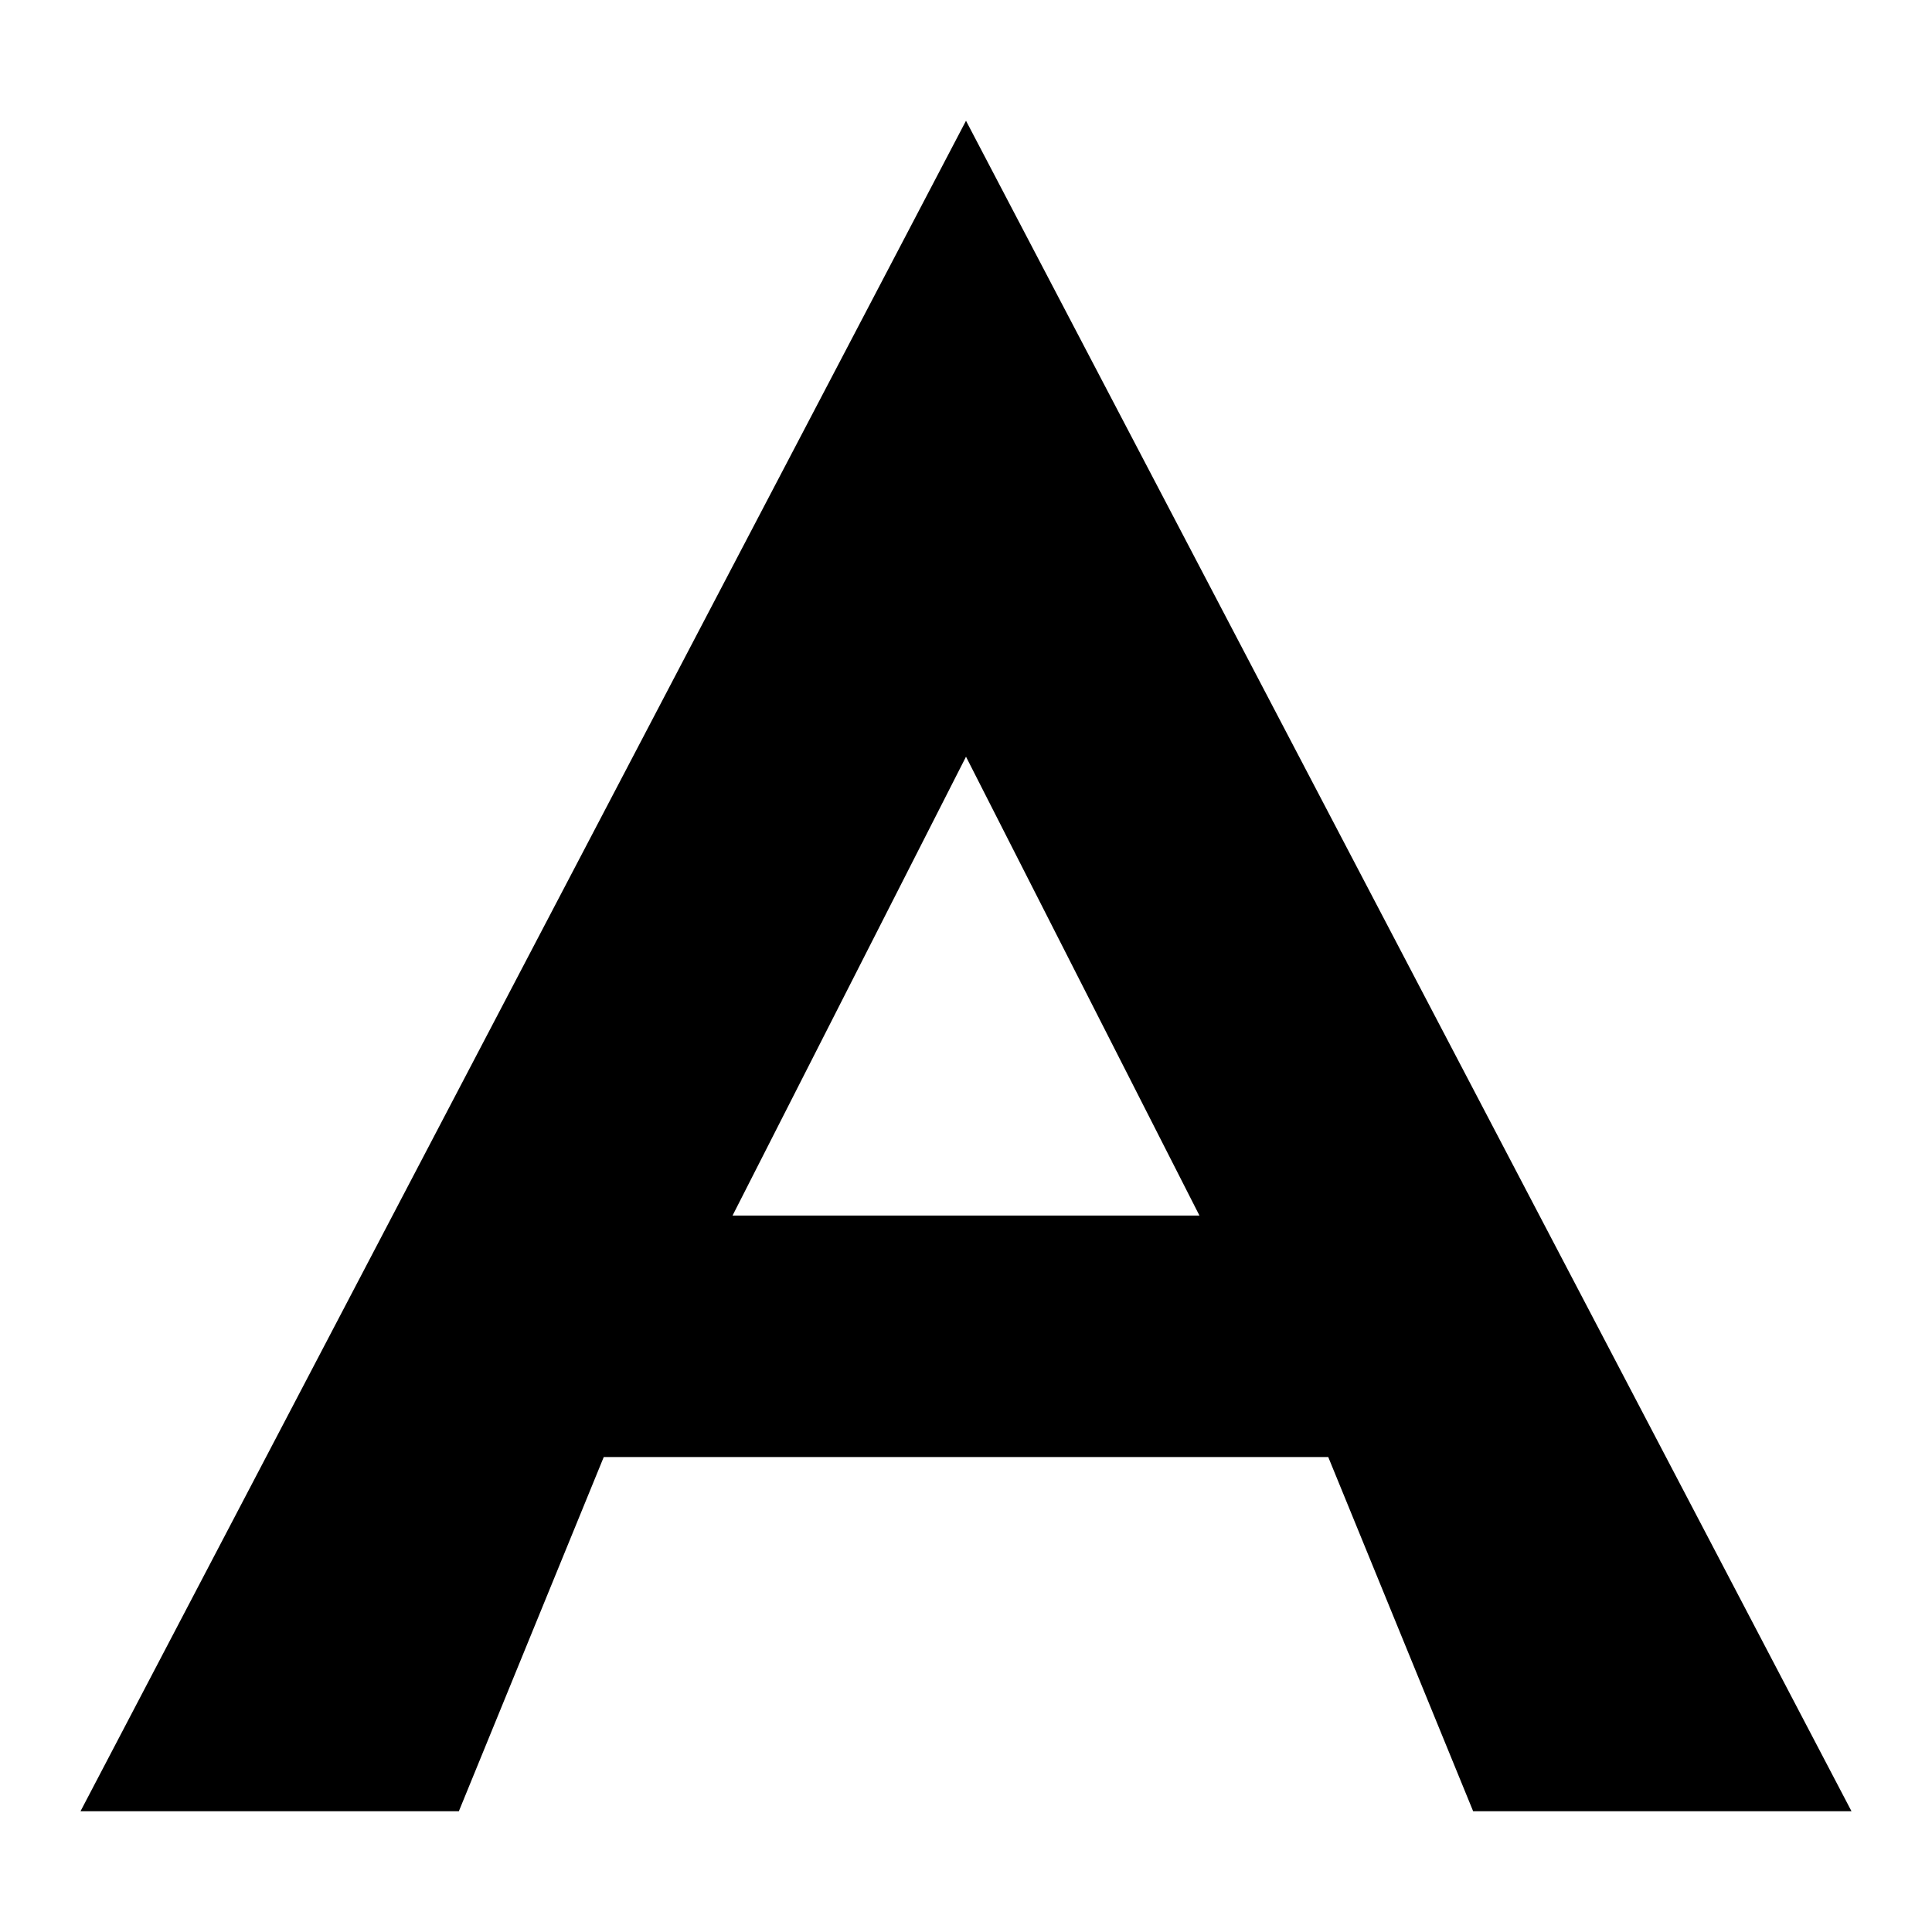
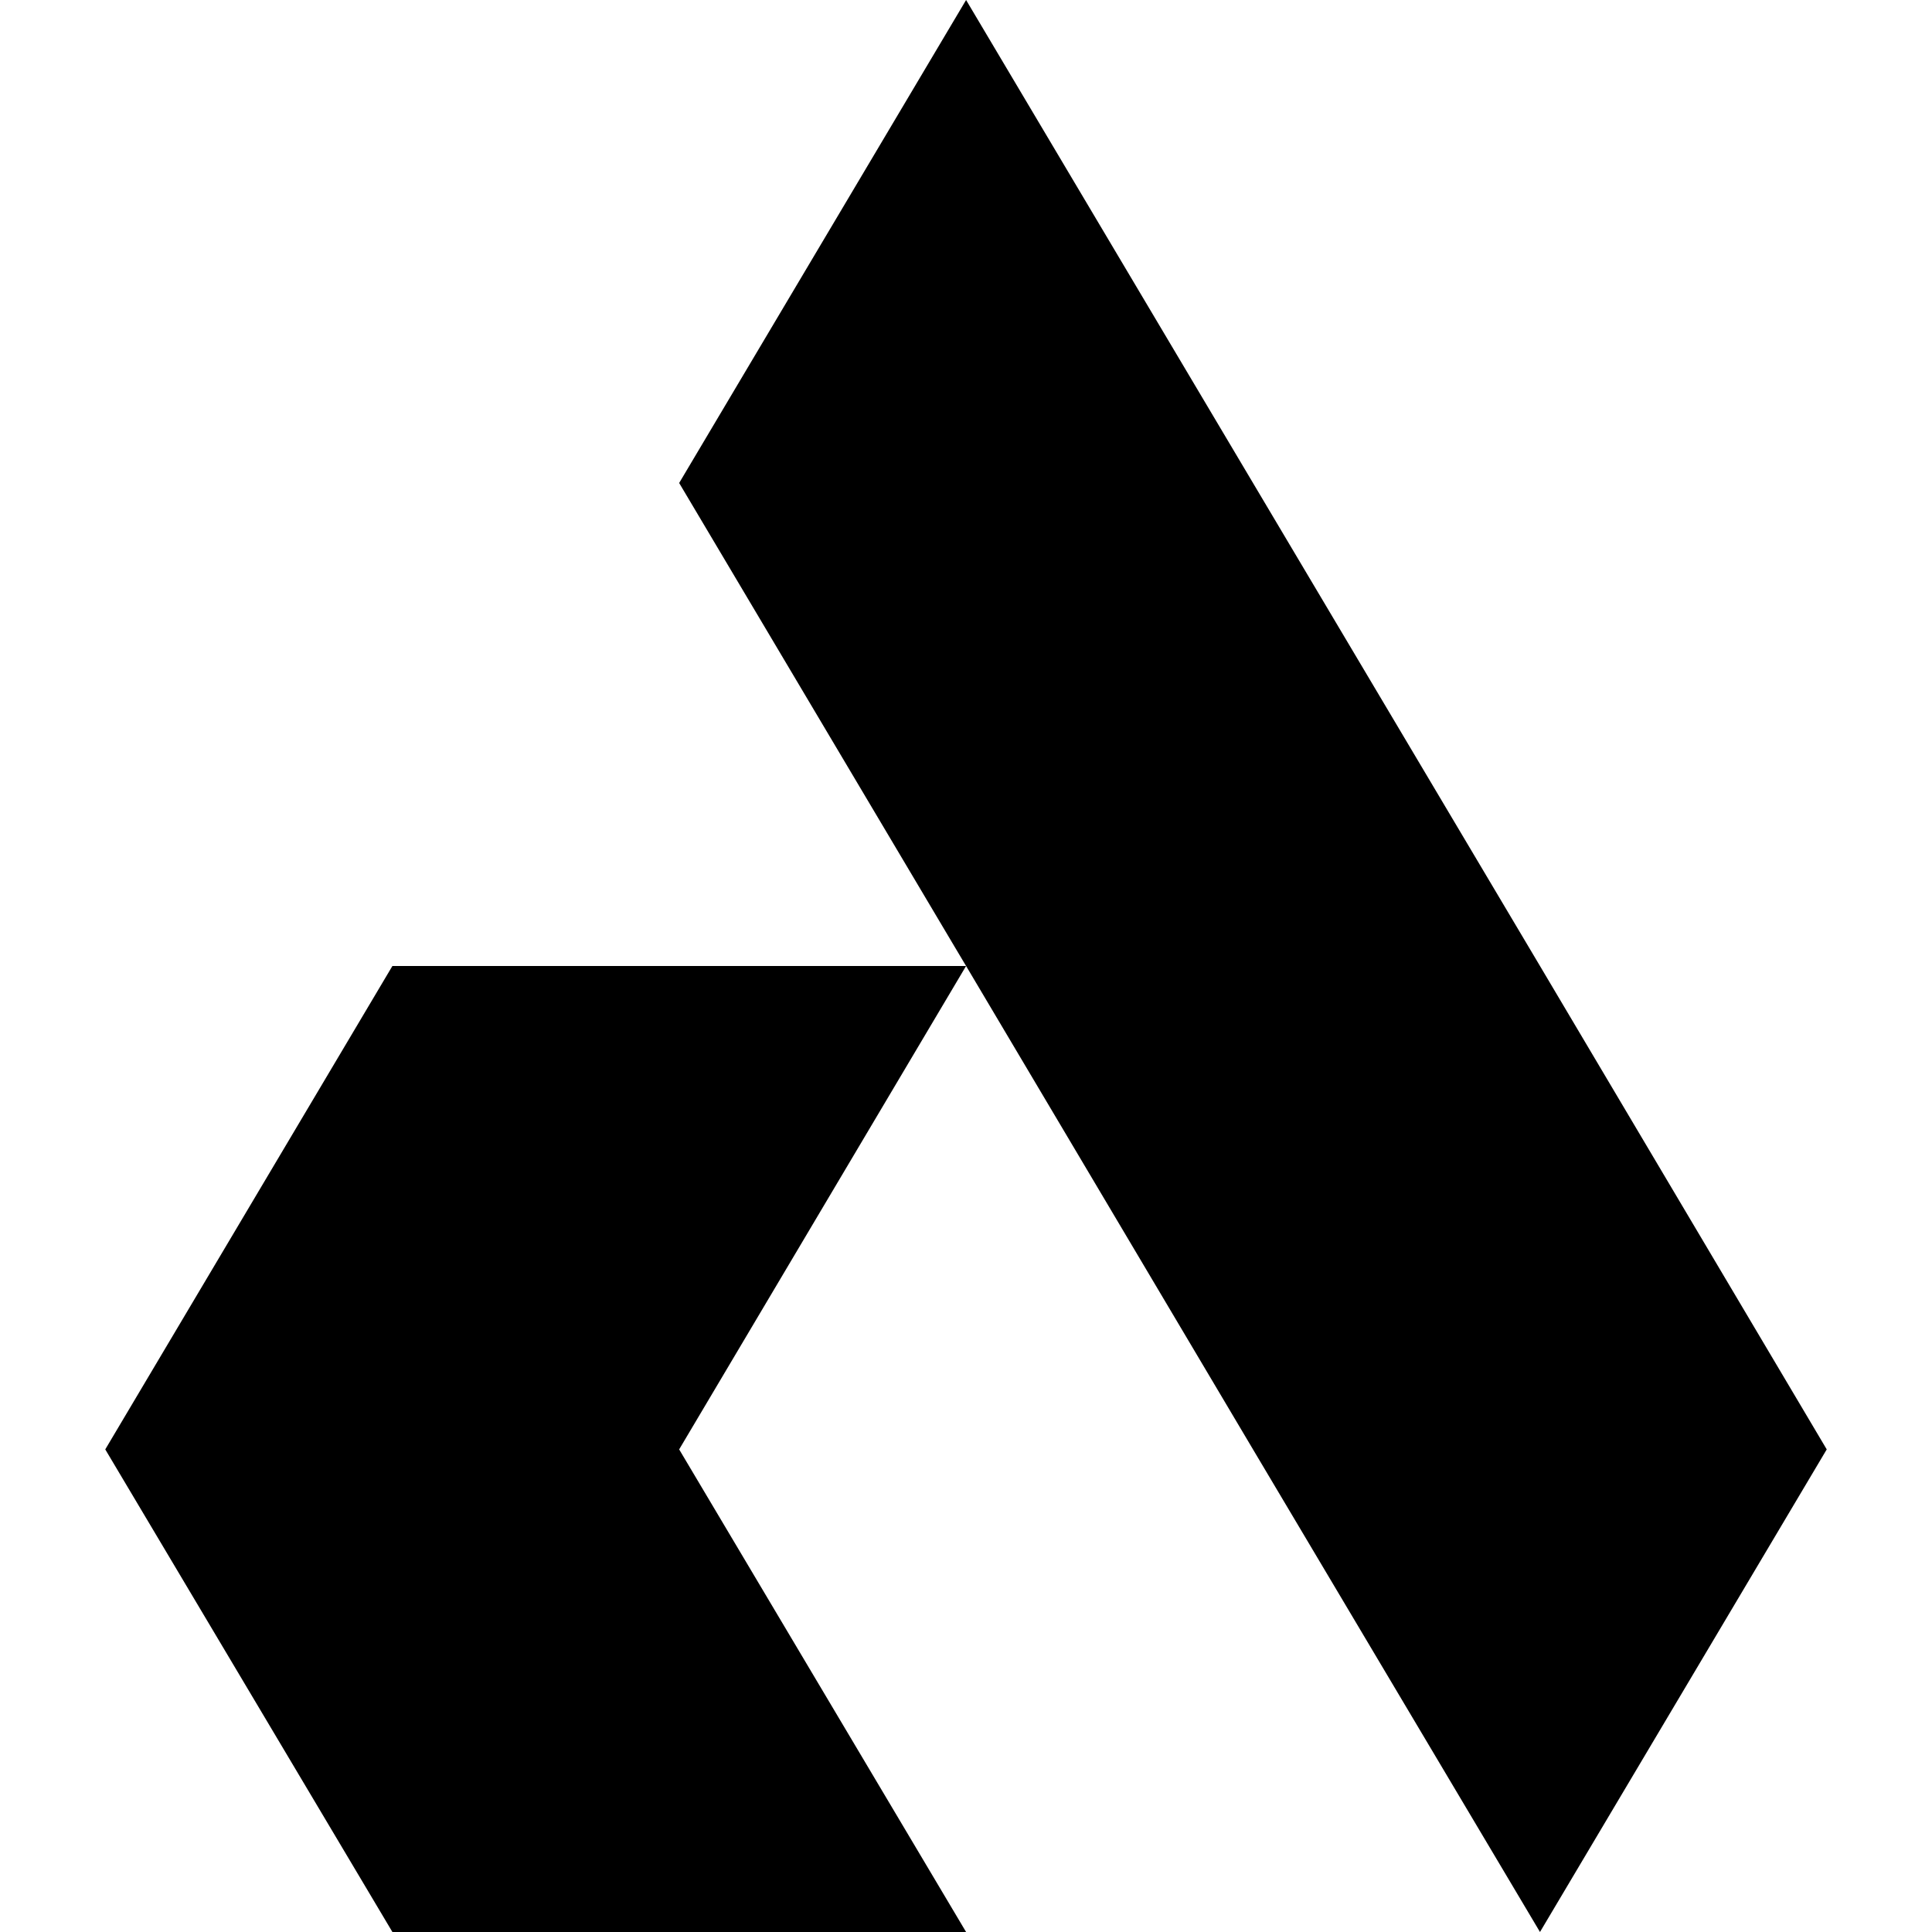
- <svg xmlns="http://www.w3.org/2000/svg" width="24" height="24" viewBox="0 0 24 24">
-   <path fill-rule="evenodd" d="M12 1.5 23 22.5h-4.7l-1.8-4.4H7.5L5.7 22.5H1Zm0 7.9 2.9 5.7H9.1Z" />
+ <svg xmlns="http://www.w3.org/2000/svg" width="24" height="24" viewBox="0 0 39.862 44.737">
+   <path d="M6.649 44.737 0 33.562 6.649 22.368H19.933L13.289 33.562 19.933 44.737H6.649Z" />
+   <path d="M26.577 11.184 19.933 0 13.289 11.184 19.669 21.925 19.933 22.368 26.577 33.562 33.222 44.737 39.862 33.562 33.222 22.368 26.577 11.184Z" />
</svg>
